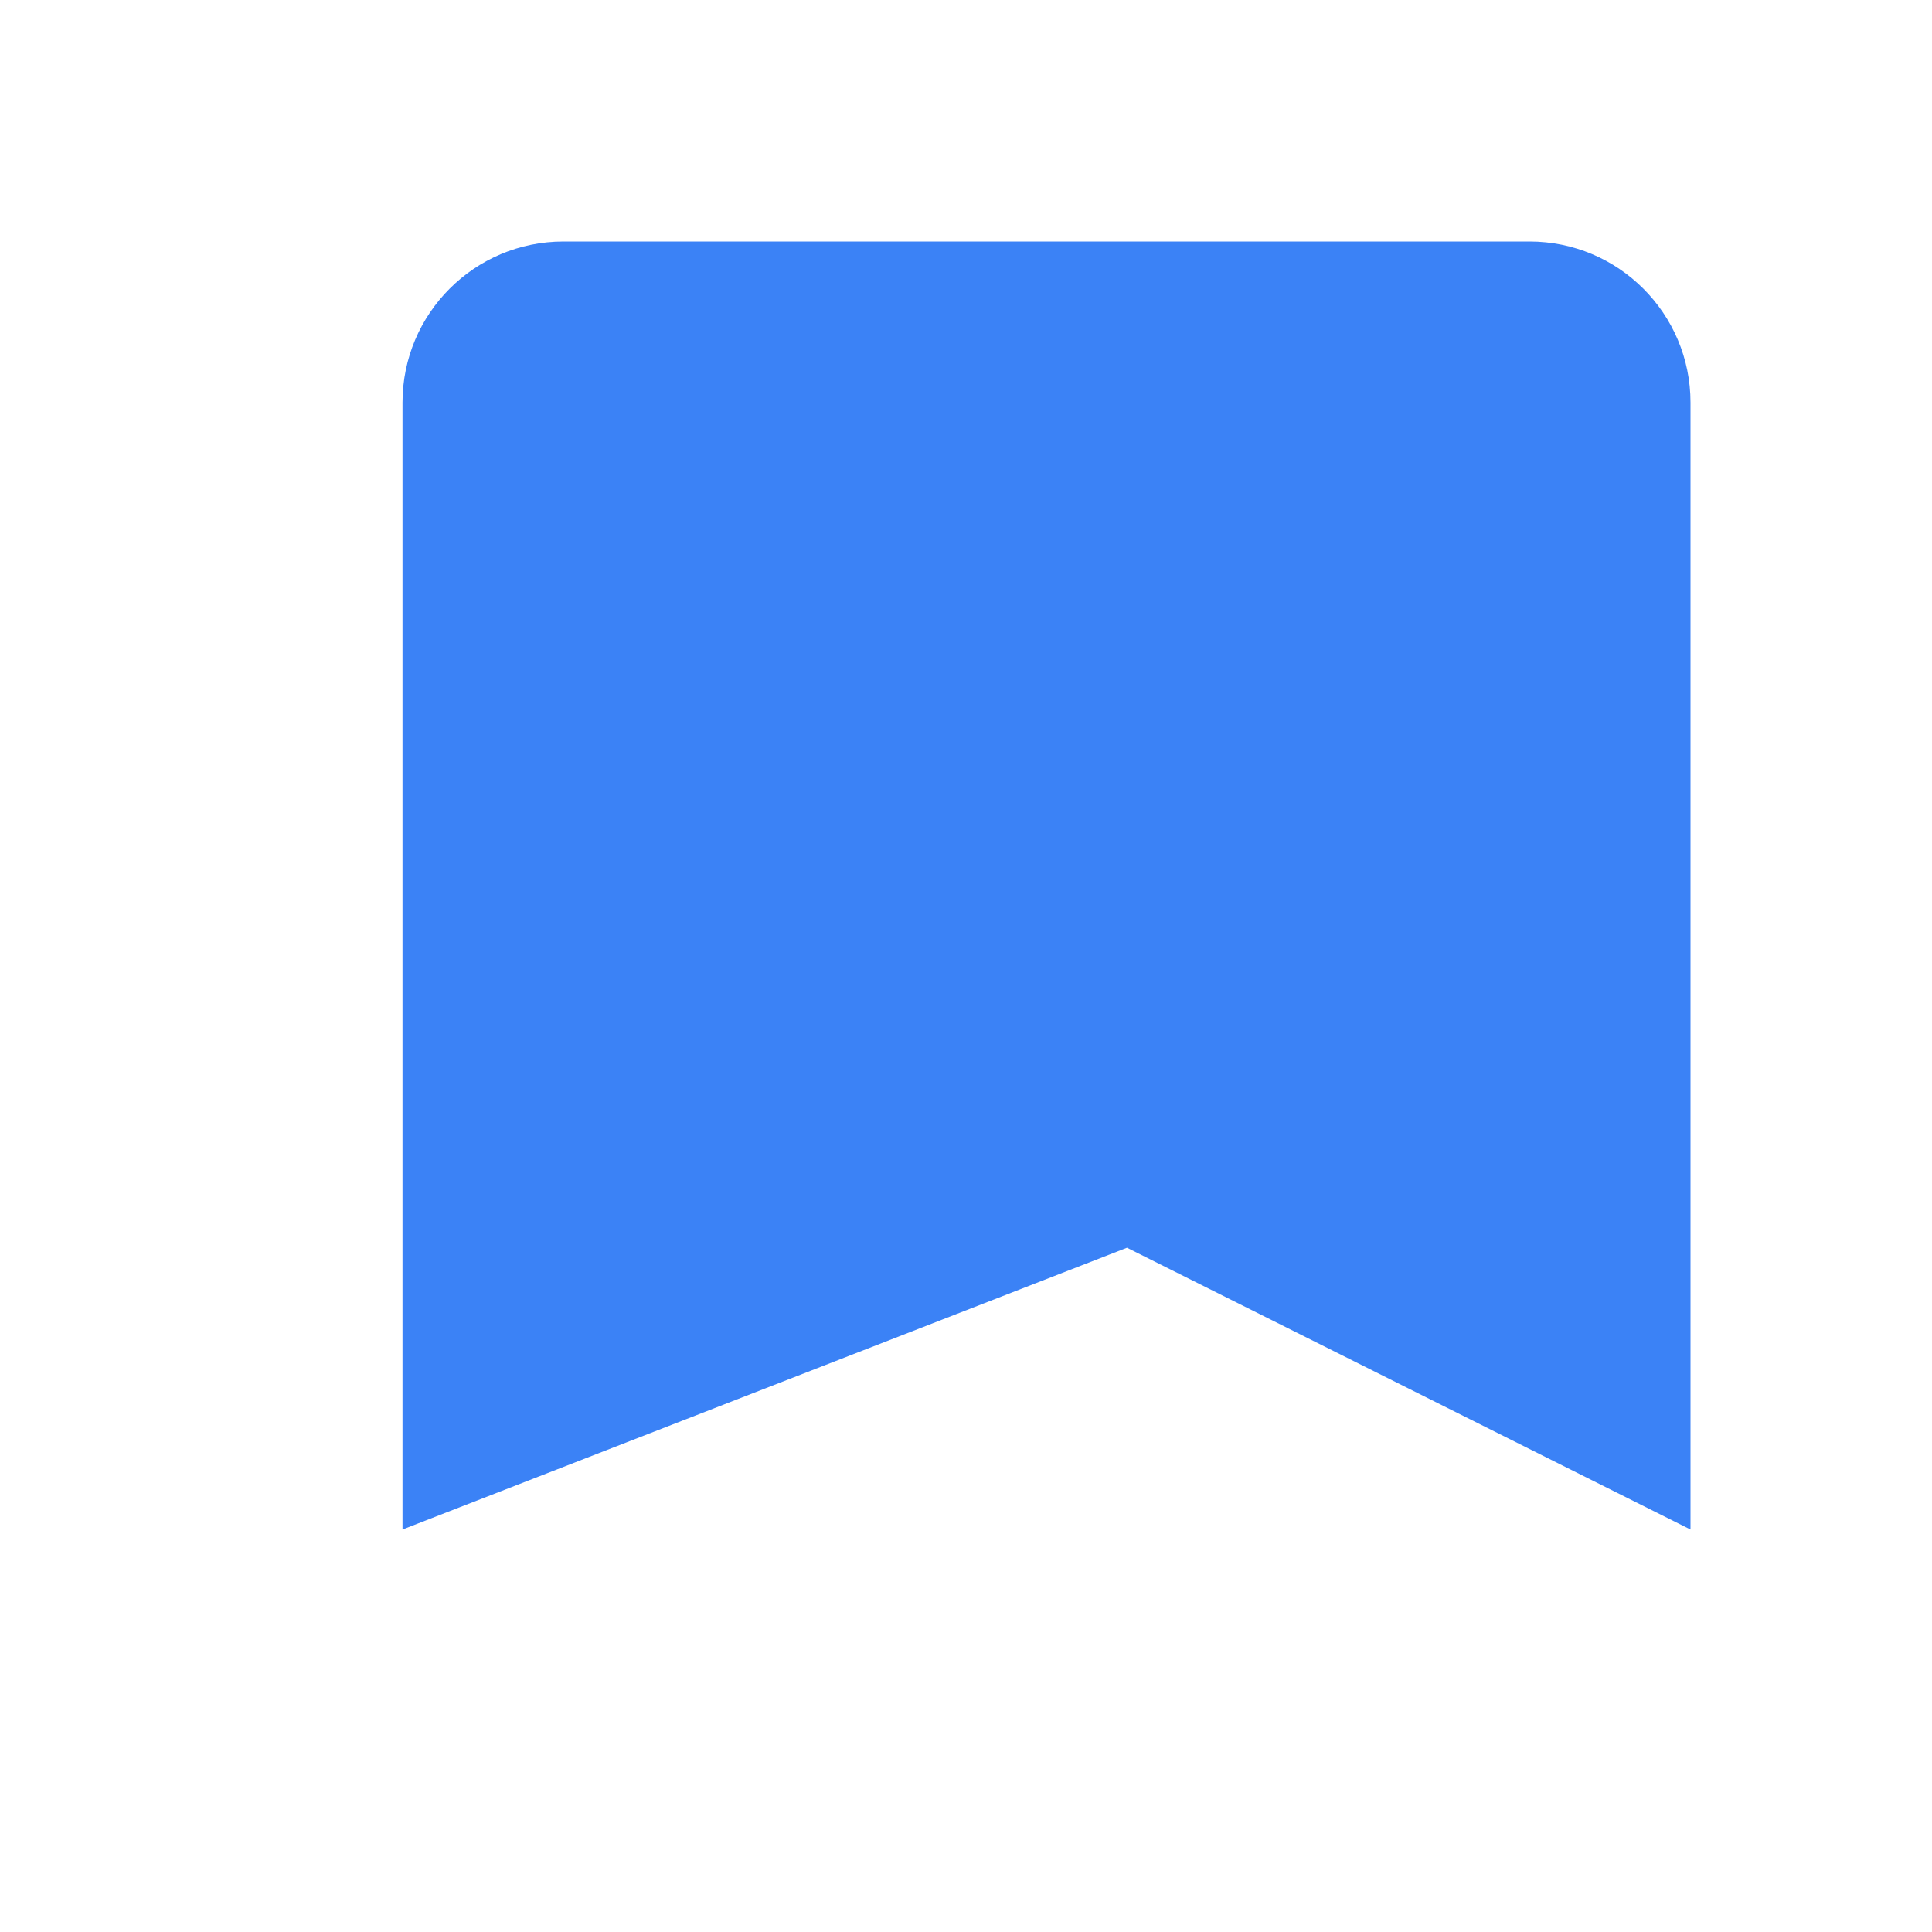
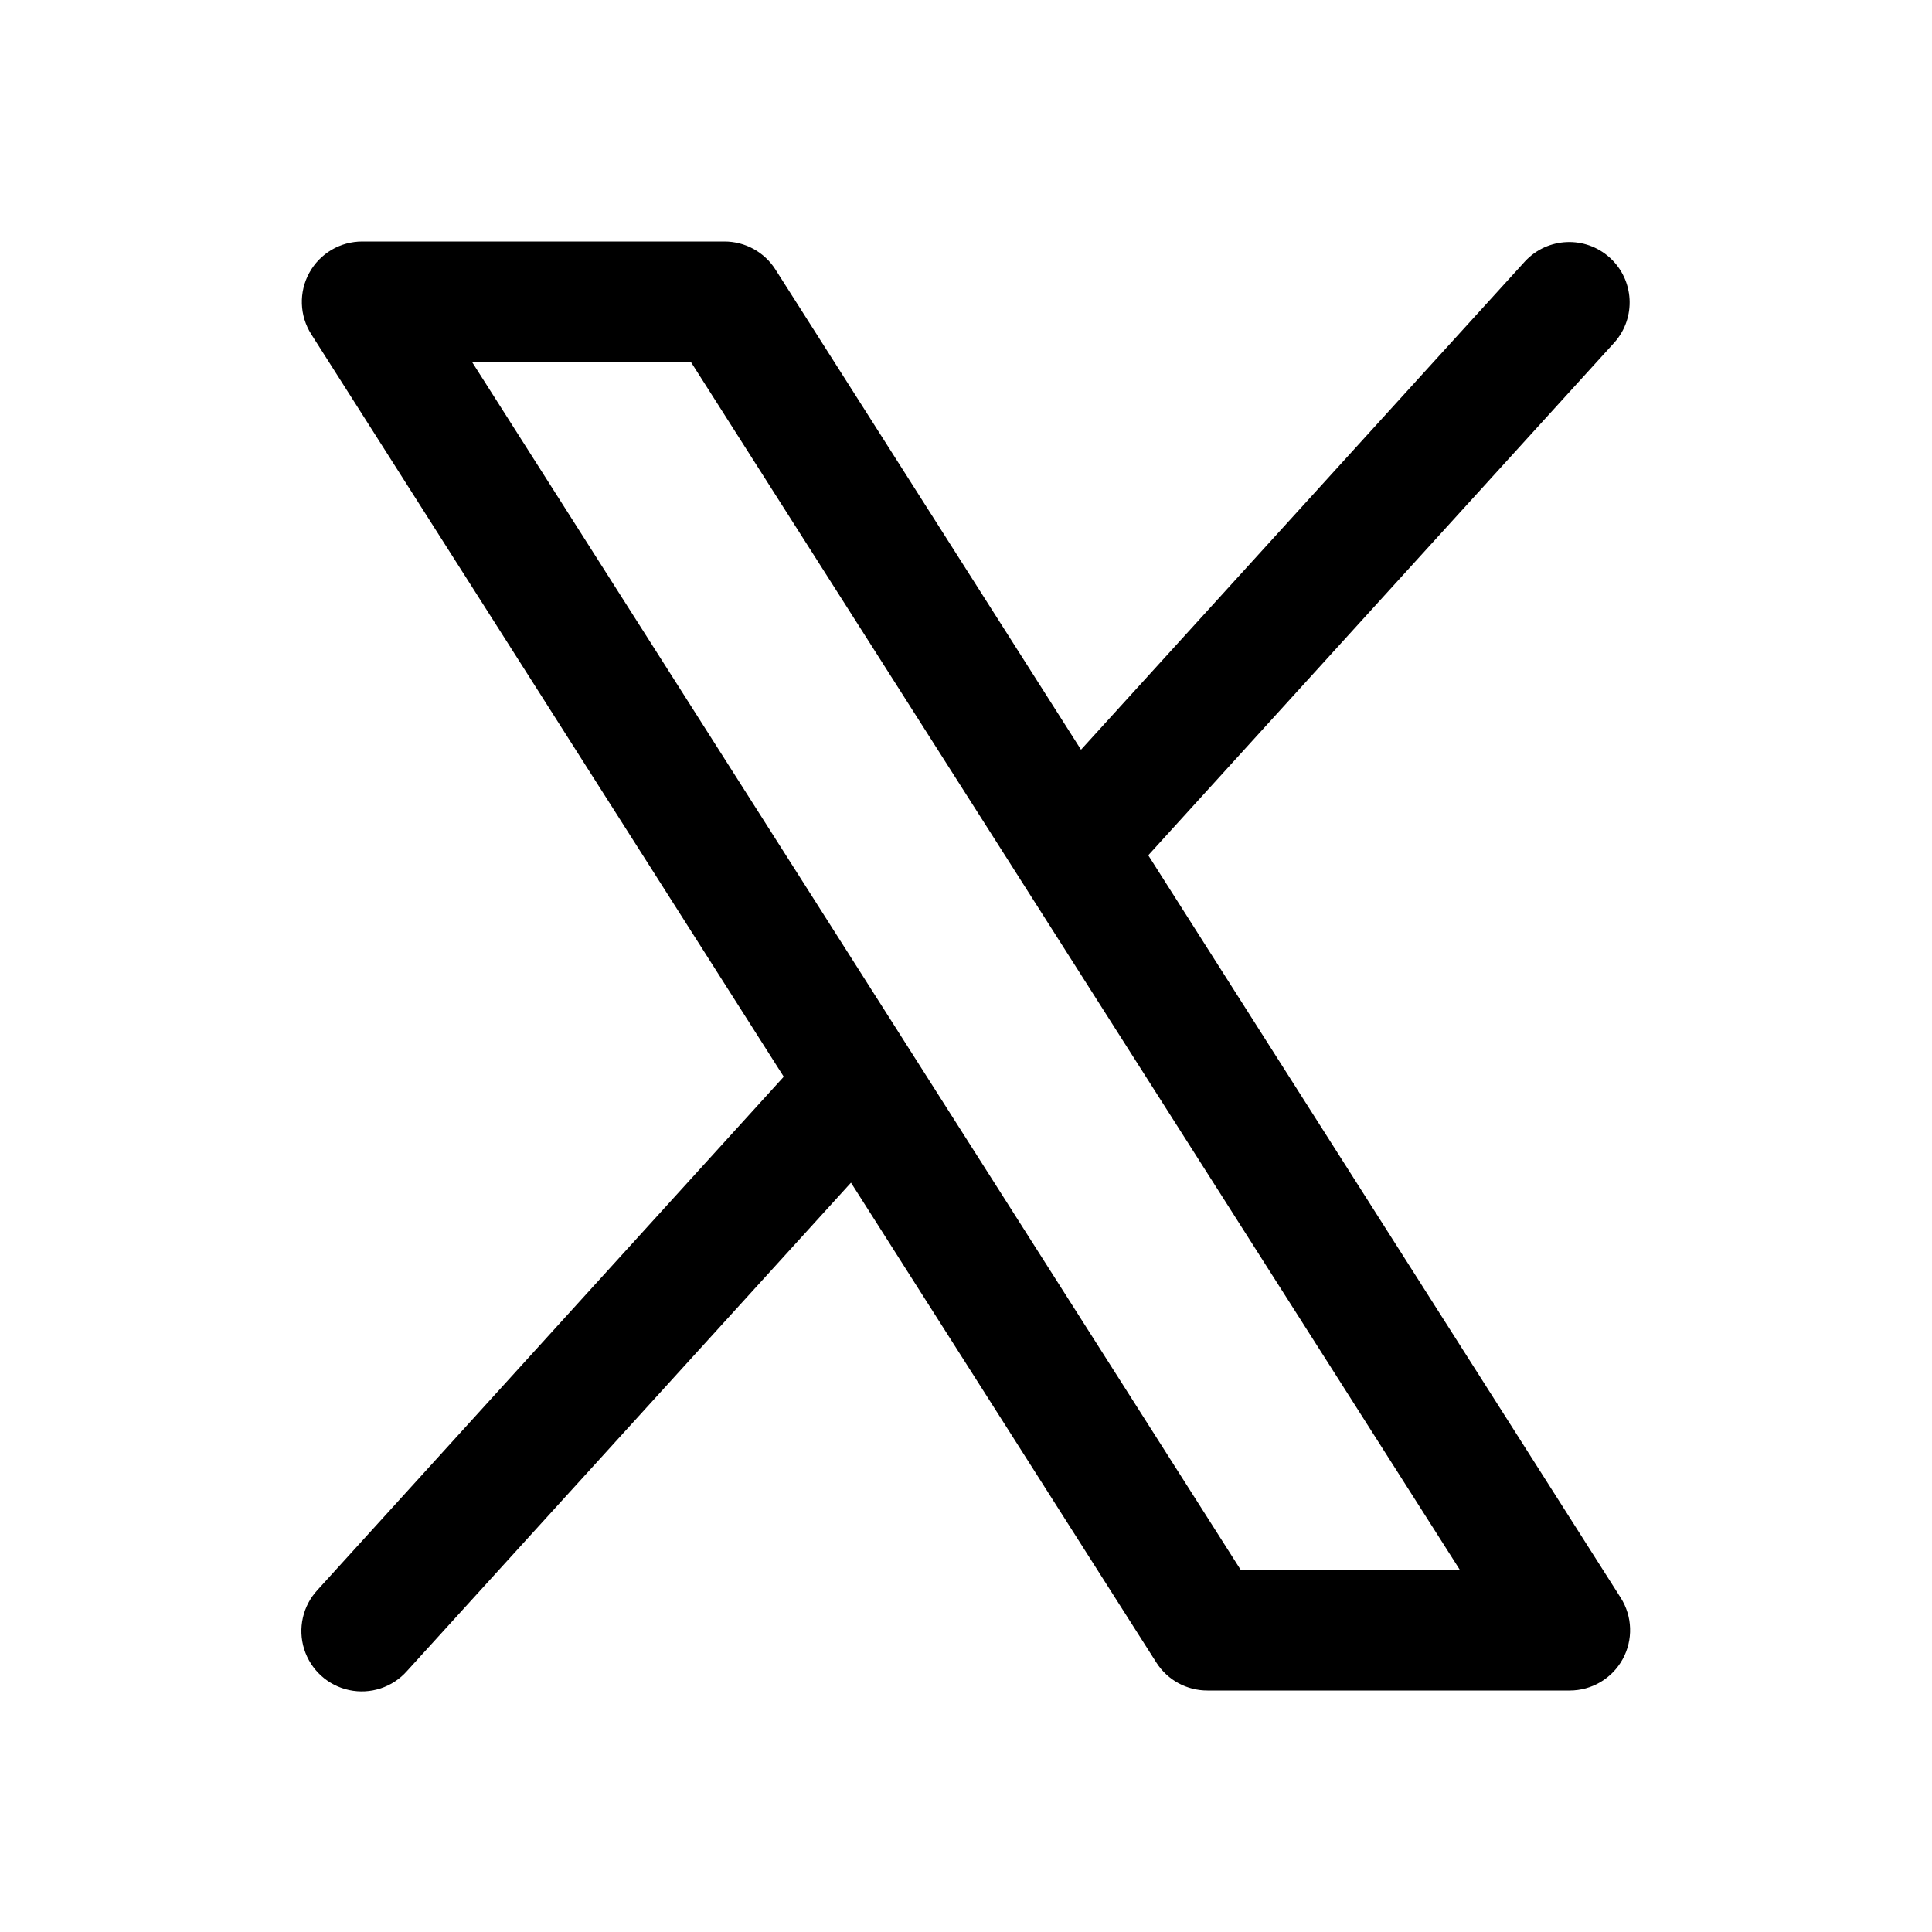
- <svg xmlns="http://www.w3.org/2000/svg" viewBox="0 0 24 24" fill="#3B82F6">
-   <path d="M5 3h14a2 2 0 0 1 2 2v14l-7-3.5L5 19V5a2 2 0 0 1 2-2z" />
+ <svg xmlns="http://www.w3.org/2000/svg" viewBox="0 0 256 256" fill="currentColor">
+   <path d="M214.75,211.71l-62.6-98.38,61.77-67.95a8,8,0,0,0-11.84-10.76L143.24,99.34,102.75,35.71A8,8,0,0,0,96,32H48a8,8,0,0,0-6.75,12.3l62.6,98.37-61.77,68a8,8,0,1,0,11.84,10.76l58.84-64.72,40.49,63.63A8,8,0,0,0,160,224h48a8,8,0,0,0,6.75-12.29ZM164.39,208,62.57,48h29L193.43,208Z" />
</svg>
